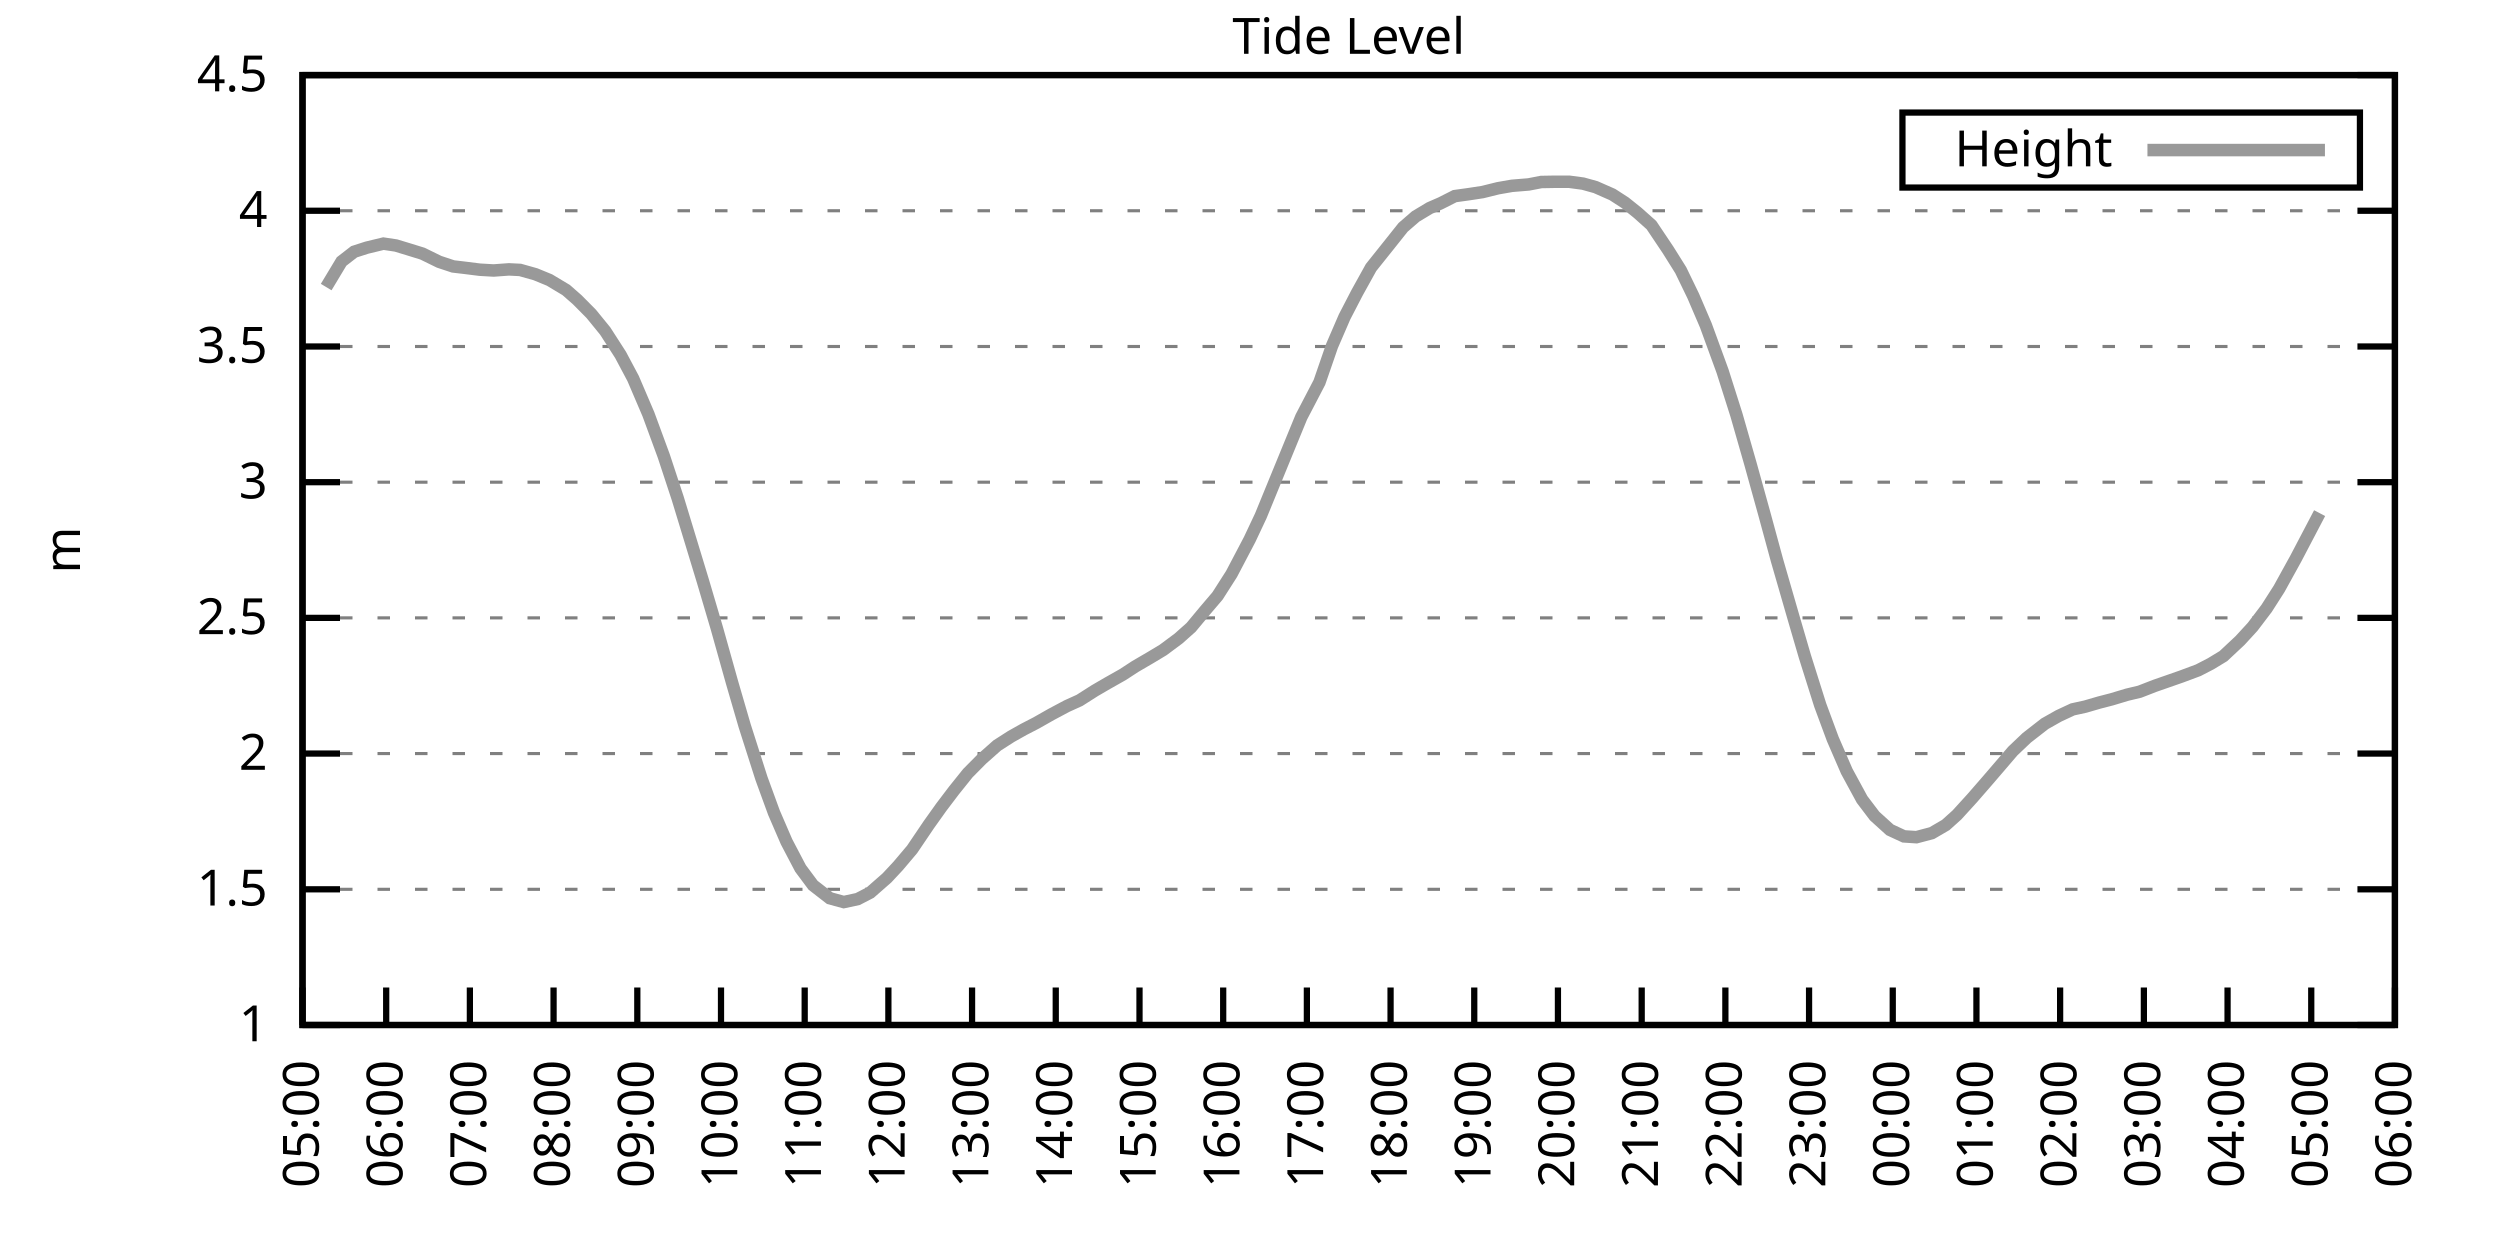
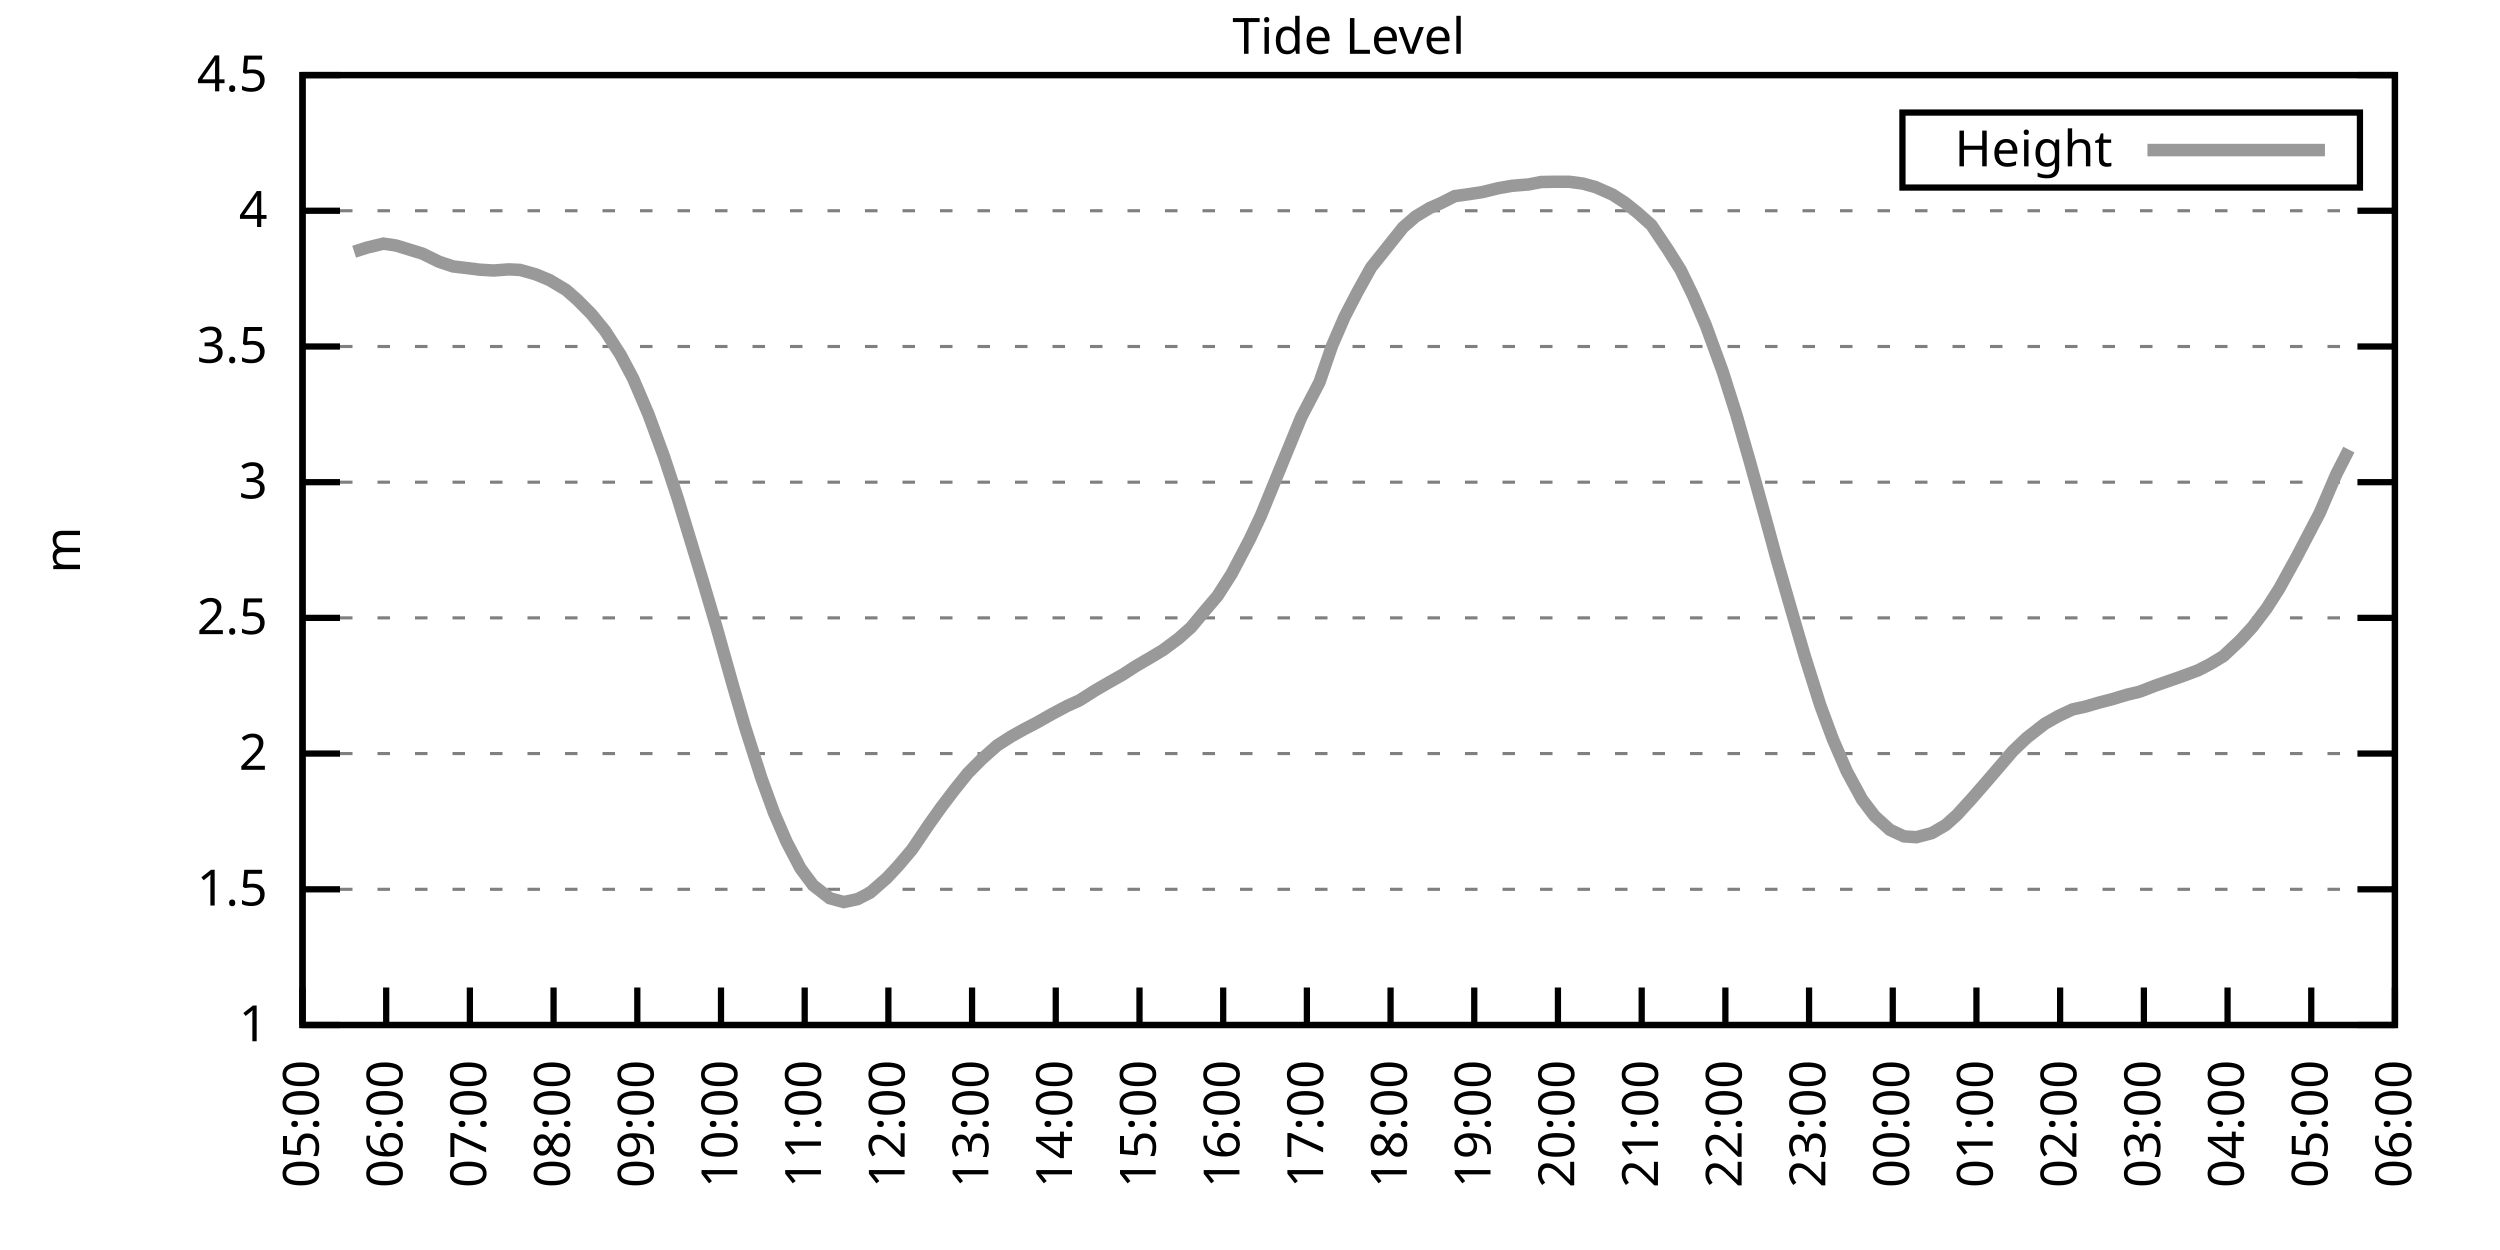
<svg xmlns="http://www.w3.org/2000/svg" xmlns:xlink="http://www.w3.org/1999/xlink" width="400" height="200" viewBox="0 0 400 200">
  <g id="gnuplot_canvas">
    <rect x="0" y="0" width="400" height="200" fill="none" />
    <defs>
      <circle id="gpDot" r="0.5" stroke-width="0.5" stroke="currentColor" />
      <path id="gpPt0" stroke-width="0.333" stroke="currentColor" d="M-1,0 h2 M0,-1 v2" />
      <path id="gpPt1" stroke-width="0.333" stroke="currentColor" d="M-1,-1 L1,1 M1,-1 L-1,1" />
      <path id="gpPt2" stroke-width="0.333" stroke="currentColor" d="M-1,0 L1,0 M0,-1 L0,1 M-1,-1 L1,1 M-1,1 L1,-1" />
      <rect id="gpPt3" stroke-width="0.333" stroke="currentColor" x="-1" y="-1" width="2" height="2" />
      <rect id="gpPt4" stroke-width="0.333" stroke="currentColor" fill="currentColor" x="-1" y="-1" width="2" height="2" />
      <circle id="gpPt5" stroke-width="0.333" stroke="currentColor" cx="0" cy="0" r="1" />
      <use xlink:href="#gpPt5" id="gpPt6" fill="currentColor" stroke="none" />
      <path id="gpPt7" stroke-width="0.333" stroke="currentColor" d="M0,-1.33 L-1.33,0.67 L1.33,0.67 z" />
      <use xlink:href="#gpPt7" id="gpPt8" fill="currentColor" stroke="none" />
      <use xlink:href="#gpPt7" id="gpPt9" stroke="currentColor" transform="rotate(180)" />
      <use xlink:href="#gpPt9" id="gpPt10" fill="currentColor" stroke="none" />
      <use xlink:href="#gpPt3" id="gpPt11" stroke="currentColor" transform="rotate(45)" />
      <use xlink:href="#gpPt11" id="gpPt12" fill="currentColor" stroke="none" />
      <path id="gpPt13" stroke-width="0.333" stroke="currentColor" d="M0,1.330 L1.265,0.411 L0.782,-1.067 L-0.782,-1.076 L-1.265,0.411 z" />
      <use xlink:href="#gpPt13" id="gpPt14" fill="currentColor" stroke="none" />
      <filter id="textbox" filterUnits="objectBoundingBox" x="0" y="0" height="1" width="1">
        <feFlood flood-color="white" flood-opacity="1" result="bgnd" />
        <feComposite in="SourceGraphic" in2="bgnd" operator="atop" />
      </filter>
      <filter id="greybox" filterUnits="objectBoundingBox" x="0" y="0" height="1" width="1">
        <feFlood flood-color="lightgrey" flood-opacity="1" result="grey" />
        <feComposite in="SourceGraphic" in2="grey" operator="atop" />
      </filter>
    </defs>
    <g fill="none" color="white" stroke="currentColor" stroke-width="1.00" stroke-linecap="butt" stroke-linejoin="miter">
</g>
    <g fill="none" color="black" stroke="currentColor" stroke-width="1.00" stroke-linecap="butt" stroke-linejoin="miter">
      <g stroke="none" shape-rendering="crispEdges">
        <polygon fill="rgb(255, 255, 255)" points="48.40,164.00 383.18,164.00 383.18,12.02 48.40,12.02 " />
      </g>
    </g>
    <g fill="none" color="black" stroke="currentColor" stroke-width="1.00" stroke-linecap="butt" stroke-linejoin="miter">
</g>
    <g fill="none" color="black" stroke="black" stroke-width="0.50" stroke-linecap="butt" stroke-linejoin="miter">
</g>
    <g fill="none" color="gray" stroke="currentColor" stroke-width="0.50" stroke-linecap="butt" stroke-linejoin="miter">
      <path stroke="gray" stroke-dasharray="2,4" class="gridline" d="M48.40,164.00 L383.19,164.00  " />
    </g>
    <g fill="none" color="gray" stroke="gray" stroke-width="1.00" stroke-linecap="butt" stroke-linejoin="miter">
</g>
    <g fill="none" color="black" stroke="currentColor" stroke-width="1.00" stroke-linecap="butt" stroke-linejoin="miter">
      <path stroke="black" d="M48.40,164.00 L54.40,164.00 M383.19,164.00 L377.19,164.00  " />
      <g transform="translate(42.80,166.60)" stroke="none" fill="black" font-family="Sans" font-size="8.00" text-anchor="end">
        <text>
          <tspan font-family="Sans"> 1</tspan>
        </text>
      </g>
    </g>
    <g fill="none" color="black" stroke="currentColor" stroke-width="1.00" stroke-linecap="butt" stroke-linejoin="miter">
</g>
    <g fill="none" color="black" stroke="black" stroke-width="0.50" stroke-linecap="butt" stroke-linejoin="miter">
</g>
    <g fill="none" color="gray" stroke="currentColor" stroke-width="0.50" stroke-linecap="butt" stroke-linejoin="miter">
      <path stroke="gray" stroke-dasharray="2,4" class="gridline" d="M48.40,142.29 L383.19,142.29  " />
    </g>
    <g fill="none" color="gray" stroke="gray" stroke-width="1.00" stroke-linecap="butt" stroke-linejoin="miter">
</g>
    <g fill="none" color="black" stroke="currentColor" stroke-width="1.00" stroke-linecap="butt" stroke-linejoin="miter">
      <path stroke="black" d="M48.40,142.29 L54.40,142.29 M383.19,142.29 L377.19,142.29  " />
      <g transform="translate(42.80,144.89)" stroke="none" fill="black" font-family="Sans" font-size="8.00" text-anchor="end">
        <text>
          <tspan font-family="Sans"> 1.5</tspan>
        </text>
      </g>
    </g>
    <g fill="none" color="black" stroke="currentColor" stroke-width="1.00" stroke-linecap="butt" stroke-linejoin="miter">
</g>
    <g fill="none" color="black" stroke="black" stroke-width="0.50" stroke-linecap="butt" stroke-linejoin="miter">
</g>
    <g fill="none" color="gray" stroke="currentColor" stroke-width="0.50" stroke-linecap="butt" stroke-linejoin="miter">
      <path stroke="gray" stroke-dasharray="2,4" class="gridline" d="M48.40,120.57 L383.19,120.57  " />
    </g>
    <g fill="none" color="gray" stroke="gray" stroke-width="1.00" stroke-linecap="butt" stroke-linejoin="miter">
</g>
    <g fill="none" color="black" stroke="currentColor" stroke-width="1.00" stroke-linecap="butt" stroke-linejoin="miter">
      <path stroke="black" d="M48.40,120.57 L54.40,120.57 M383.19,120.57 L377.19,120.57  " />
      <g transform="translate(42.80,123.17)" stroke="none" fill="black" font-family="Sans" font-size="8.00" text-anchor="end">
        <text>
          <tspan font-family="Sans"> 2</tspan>
        </text>
      </g>
    </g>
    <g fill="none" color="black" stroke="currentColor" stroke-width="1.00" stroke-linecap="butt" stroke-linejoin="miter">
</g>
    <g fill="none" color="black" stroke="black" stroke-width="0.50" stroke-linecap="butt" stroke-linejoin="miter">
</g>
    <g fill="none" color="gray" stroke="currentColor" stroke-width="0.50" stroke-linecap="butt" stroke-linejoin="miter">
      <path stroke="gray" stroke-dasharray="2,4" class="gridline" d="M48.40,98.86 L383.19,98.86  " />
    </g>
    <g fill="none" color="gray" stroke="gray" stroke-width="1.00" stroke-linecap="butt" stroke-linejoin="miter">
</g>
    <g fill="none" color="black" stroke="currentColor" stroke-width="1.00" stroke-linecap="butt" stroke-linejoin="miter">
      <path stroke="black" d="M48.40,98.86 L54.40,98.86 M383.19,98.86 L377.19,98.86  " />
      <g transform="translate(42.80,101.46)" stroke="none" fill="black" font-family="Sans" font-size="8.00" text-anchor="end">
        <text>
          <tspan font-family="Sans"> 2.5</tspan>
        </text>
      </g>
    </g>
    <g fill="none" color="black" stroke="currentColor" stroke-width="1.00" stroke-linecap="butt" stroke-linejoin="miter">
</g>
    <g fill="none" color="black" stroke="black" stroke-width="0.50" stroke-linecap="butt" stroke-linejoin="miter">
</g>
    <g fill="none" color="gray" stroke="currentColor" stroke-width="0.50" stroke-linecap="butt" stroke-linejoin="miter">
      <path stroke="gray" stroke-dasharray="2,4" class="gridline" d="M48.40,77.15 L383.19,77.15  " />
    </g>
    <g fill="none" color="gray" stroke="gray" stroke-width="1.00" stroke-linecap="butt" stroke-linejoin="miter">
</g>
    <g fill="none" color="black" stroke="currentColor" stroke-width="1.00" stroke-linecap="butt" stroke-linejoin="miter">
      <path stroke="black" d="M48.40,77.15 L54.40,77.15 M383.19,77.15 L377.19,77.15  " />
      <g transform="translate(42.80,79.75)" stroke="none" fill="black" font-family="Sans" font-size="8.00" text-anchor="end">
        <text>
          <tspan font-family="Sans"> 3</tspan>
        </text>
      </g>
    </g>
    <g fill="none" color="black" stroke="currentColor" stroke-width="1.00" stroke-linecap="butt" stroke-linejoin="miter">
</g>
    <g fill="none" color="black" stroke="black" stroke-width="0.50" stroke-linecap="butt" stroke-linejoin="miter">
</g>
    <g fill="none" color="gray" stroke="currentColor" stroke-width="0.50" stroke-linecap="butt" stroke-linejoin="miter">
      <path stroke="gray" stroke-dasharray="2,4" class="gridline" d="M48.40,55.44 L383.19,55.44  " />
    </g>
    <g fill="none" color="gray" stroke="gray" stroke-width="1.00" stroke-linecap="butt" stroke-linejoin="miter">
</g>
    <g fill="none" color="black" stroke="currentColor" stroke-width="1.00" stroke-linecap="butt" stroke-linejoin="miter">
      <path stroke="black" d="M48.40,55.44 L54.40,55.44 M383.19,55.44 L377.19,55.44  " />
      <g transform="translate(42.80,58.04)" stroke="none" fill="black" font-family="Sans" font-size="8.00" text-anchor="end">
        <text>
          <tspan font-family="Sans"> 3.5</tspan>
        </text>
      </g>
    </g>
    <g fill="none" color="black" stroke="currentColor" stroke-width="1.00" stroke-linecap="butt" stroke-linejoin="miter">
</g>
    <g fill="none" color="black" stroke="black" stroke-width="0.50" stroke-linecap="butt" stroke-linejoin="miter">
</g>
    <g fill="none" color="gray" stroke="currentColor" stroke-width="0.50" stroke-linecap="butt" stroke-linejoin="miter">
      <path stroke="gray" stroke-dasharray="2,4" class="gridline" d="M48.40,33.72 L383.19,33.72  " />
    </g>
    <g fill="none" color="gray" stroke="gray" stroke-width="1.00" stroke-linecap="butt" stroke-linejoin="miter">
</g>
    <g fill="none" color="black" stroke="currentColor" stroke-width="1.00" stroke-linecap="butt" stroke-linejoin="miter">
      <path stroke="black" d="M48.40,33.72 L54.40,33.72 M383.19,33.72 L377.19,33.72  " />
      <g transform="translate(42.80,36.32)" stroke="none" fill="black" font-family="Sans" font-size="8.00" text-anchor="end">
        <text>
          <tspan font-family="Sans"> 4</tspan>
        </text>
      </g>
    </g>
    <g fill="none" color="black" stroke="currentColor" stroke-width="1.00" stroke-linecap="butt" stroke-linejoin="miter">
</g>
    <g fill="none" color="black" stroke="black" stroke-width="0.50" stroke-linecap="butt" stroke-linejoin="miter">
</g>
    <g fill="none" color="gray" stroke="currentColor" stroke-width="0.50" stroke-linecap="butt" stroke-linejoin="miter">
      <path stroke="gray" stroke-dasharray="2,4" class="gridline" d="M48.40,12.01 L383.19,12.01  " />
    </g>
    <g fill="none" color="gray" stroke="gray" stroke-width="1.00" stroke-linecap="butt" stroke-linejoin="miter">
</g>
    <g fill="none" color="black" stroke="currentColor" stroke-width="1.00" stroke-linecap="butt" stroke-linejoin="miter">
      <path stroke="black" d="M48.40,12.01 L54.40,12.01 M383.19,12.01 L377.19,12.01  " />
      <g transform="translate(42.80,14.61)" stroke="none" fill="black" font-family="Sans" font-size="8.00" text-anchor="end">
        <text>
          <tspan font-family="Sans"> 4.5</tspan>
        </text>
      </g>
    </g>
    <g fill="none" color="black" stroke="currentColor" stroke-width="1.00" stroke-linecap="butt" stroke-linejoin="miter">
      <path stroke="black" d="M48.40,164.00 L48.40,158.00  " />
      <g transform="translate(51.00,169.60) rotate(270.00)" stroke="none" fill="black" font-family="Sans" font-size="8.00" text-anchor="end">
        <text>
          <tspan font-family="Sans">05:00</tspan>
        </text>
      </g>
    </g>
    <g fill="none" color="black" stroke="currentColor" stroke-width="1.00" stroke-linecap="butt" stroke-linejoin="miter">
      <path stroke="black" d="M61.79,164.00 L61.79,158.00  " />
      <g transform="translate(64.39,169.60) rotate(270.00)" stroke="none" fill="black" font-family="Sans" font-size="8.00" text-anchor="end">
        <text>
          <tspan font-family="Sans">06:00</tspan>
        </text>
      </g>
    </g>
    <g fill="none" color="black" stroke="currentColor" stroke-width="1.00" stroke-linecap="butt" stroke-linejoin="miter">
      <path stroke="black" d="M75.18,164.00 L75.18,158.00  " />
      <g transform="translate(77.78,169.60) rotate(270.00)" stroke="none" fill="black" font-family="Sans" font-size="8.00" text-anchor="end">
        <text>
          <tspan font-family="Sans">07:00</tspan>
        </text>
      </g>
    </g>
    <g fill="none" color="black" stroke="currentColor" stroke-width="1.00" stroke-linecap="butt" stroke-linejoin="miter">
      <path stroke="black" d="M88.57,164.00 L88.57,158.00  " />
      <g transform="translate(91.17,169.60) rotate(270.00)" stroke="none" fill="black" font-family="Sans" font-size="8.00" text-anchor="end">
        <text>
          <tspan font-family="Sans">08:00</tspan>
        </text>
      </g>
    </g>
    <g fill="none" color="black" stroke="currentColor" stroke-width="1.00" stroke-linecap="butt" stroke-linejoin="miter">
      <path stroke="black" d="M101.97,164.00 L101.97,158.00  " />
      <g transform="translate(104.57,169.60) rotate(270.00)" stroke="none" fill="black" font-family="Sans" font-size="8.00" text-anchor="end">
        <text>
          <tspan font-family="Sans">09:00</tspan>
        </text>
      </g>
    </g>
    <g fill="none" color="black" stroke="currentColor" stroke-width="1.00" stroke-linecap="butt" stroke-linejoin="miter">
      <path stroke="black" d="M115.36,164.00 L115.36,158.00  " />
      <g transform="translate(117.96,169.60) rotate(270.00)" stroke="none" fill="black" font-family="Sans" font-size="8.00" text-anchor="end">
        <text>
          <tspan font-family="Sans">10:00</tspan>
        </text>
      </g>
    </g>
    <g fill="none" color="black" stroke="currentColor" stroke-width="1.00" stroke-linecap="butt" stroke-linejoin="miter">
      <path stroke="black" d="M128.75,164.00 L128.75,158.00  " />
      <g transform="translate(131.35,169.60) rotate(270.00)" stroke="none" fill="black" font-family="Sans" font-size="8.00" text-anchor="end">
        <text>
          <tspan font-family="Sans">11:00</tspan>
        </text>
      </g>
    </g>
    <g fill="none" color="black" stroke="currentColor" stroke-width="1.00" stroke-linecap="butt" stroke-linejoin="miter">
      <path stroke="black" d="M142.14,164.00 L142.14,158.00  " />
      <g transform="translate(144.74,169.60) rotate(270.00)" stroke="none" fill="black" font-family="Sans" font-size="8.00" text-anchor="end">
        <text>
          <tspan font-family="Sans">12:00</tspan>
        </text>
      </g>
    </g>
    <g fill="none" color="black" stroke="currentColor" stroke-width="1.00" stroke-linecap="butt" stroke-linejoin="miter">
      <path stroke="black" d="M155.53,164.00 L155.53,158.00  " />
      <g transform="translate(158.13,169.60) rotate(270.00)" stroke="none" fill="black" font-family="Sans" font-size="8.00" text-anchor="end">
        <text>
          <tspan font-family="Sans">13:00</tspan>
        </text>
      </g>
    </g>
    <g fill="none" color="black" stroke="currentColor" stroke-width="1.00" stroke-linecap="butt" stroke-linejoin="miter">
      <path stroke="black" d="M168.92,164.00 L168.92,158.00  " />
      <g transform="translate(171.52,169.60) rotate(270.00)" stroke="none" fill="black" font-family="Sans" font-size="8.00" text-anchor="end">
        <text>
          <tspan font-family="Sans">14:00</tspan>
        </text>
      </g>
    </g>
    <g fill="none" color="black" stroke="currentColor" stroke-width="1.00" stroke-linecap="butt" stroke-linejoin="miter">
      <path stroke="black" d="M182.32,164.00 L182.32,158.00  " />
      <g transform="translate(184.92,169.60) rotate(270.00)" stroke="none" fill="black" font-family="Sans" font-size="8.00" text-anchor="end">
        <text>
          <tspan font-family="Sans">15:00</tspan>
        </text>
      </g>
    </g>
    <g fill="none" color="black" stroke="currentColor" stroke-width="1.00" stroke-linecap="butt" stroke-linejoin="miter">
      <path stroke="black" d="M195.71,164.00 L195.71,158.00  " />
      <g transform="translate(198.31,169.60) rotate(270.00)" stroke="none" fill="black" font-family="Sans" font-size="8.00" text-anchor="end">
        <text>
          <tspan font-family="Sans">16:00</tspan>
        </text>
      </g>
    </g>
    <g fill="none" color="black" stroke="currentColor" stroke-width="1.00" stroke-linecap="butt" stroke-linejoin="miter">
      <path stroke="black" d="M209.10,164.00 L209.10,158.00  " />
      <g transform="translate(211.70,169.60) rotate(270.00)" stroke="none" fill="black" font-family="Sans" font-size="8.00" text-anchor="end">
        <text>
          <tspan font-family="Sans">17:00</tspan>
        </text>
      </g>
    </g>
    <g fill="none" color="black" stroke="currentColor" stroke-width="1.00" stroke-linecap="butt" stroke-linejoin="miter">
      <path stroke="black" d="M222.49,164.00 L222.49,158.00  " />
      <g transform="translate(225.09,169.60) rotate(270.00)" stroke="none" fill="black" font-family="Sans" font-size="8.00" text-anchor="end">
        <text>
          <tspan font-family="Sans">18:00</tspan>
        </text>
      </g>
    </g>
    <g fill="none" color="black" stroke="currentColor" stroke-width="1.00" stroke-linecap="butt" stroke-linejoin="miter">
      <path stroke="black" d="M235.88,164.00 L235.88,158.00  " />
      <g transform="translate(238.48,169.60) rotate(270.00)" stroke="none" fill="black" font-family="Sans" font-size="8.00" text-anchor="end">
        <text>
          <tspan font-family="Sans">19:00</tspan>
        </text>
      </g>
    </g>
    <g fill="none" color="black" stroke="currentColor" stroke-width="1.00" stroke-linecap="butt" stroke-linejoin="miter">
      <path stroke="black" d="M249.27,164.00 L249.27,158.00  " />
      <g transform="translate(251.87,169.60) rotate(270.00)" stroke="none" fill="black" font-family="Sans" font-size="8.00" text-anchor="end">
        <text>
          <tspan font-family="Sans">20:00</tspan>
        </text>
      </g>
    </g>
    <g fill="none" color="black" stroke="currentColor" stroke-width="1.00" stroke-linecap="butt" stroke-linejoin="miter">
      <path stroke="black" d="M262.67,164.00 L262.67,158.00  " />
      <g transform="translate(265.27,169.60) rotate(270.00)" stroke="none" fill="black" font-family="Sans" font-size="8.00" text-anchor="end">
        <text>
          <tspan font-family="Sans">21:00</tspan>
        </text>
      </g>
    </g>
    <g fill="none" color="black" stroke="currentColor" stroke-width="1.00" stroke-linecap="butt" stroke-linejoin="miter">
      <path stroke="black" d="M276.06,164.00 L276.06,158.00  " />
      <g transform="translate(278.66,169.60) rotate(270.00)" stroke="none" fill="black" font-family="Sans" font-size="8.00" text-anchor="end">
        <text>
          <tspan font-family="Sans">22:00</tspan>
        </text>
      </g>
    </g>
    <g fill="none" color="black" stroke="currentColor" stroke-width="1.00" stroke-linecap="butt" stroke-linejoin="miter">
      <path stroke="black" d="M289.45,164.00 L289.45,158.00  " />
      <g transform="translate(292.05,169.60) rotate(270.00)" stroke="none" fill="black" font-family="Sans" font-size="8.00" text-anchor="end">
        <text>
          <tspan font-family="Sans">23:00</tspan>
        </text>
      </g>
    </g>
    <g fill="none" color="black" stroke="currentColor" stroke-width="1.00" stroke-linecap="butt" stroke-linejoin="miter">
      <path stroke="black" d="M302.84,164.00 L302.84,158.00  " />
      <g transform="translate(305.44,169.60) rotate(270.00)" stroke="none" fill="black" font-family="Sans" font-size="8.00" text-anchor="end">
        <text>
          <tspan font-family="Sans">00:00</tspan>
        </text>
      </g>
    </g>
    <g fill="none" color="black" stroke="currentColor" stroke-width="1.00" stroke-linecap="butt" stroke-linejoin="miter">
      <path stroke="black" d="M316.23,164.00 L316.23,158.00  " />
      <g transform="translate(318.83,169.60) rotate(270.00)" stroke="none" fill="black" font-family="Sans" font-size="8.00" text-anchor="end">
        <text>
          <tspan font-family="Sans">01:00</tspan>
        </text>
      </g>
    </g>
    <g fill="none" color="black" stroke="currentColor" stroke-width="1.00" stroke-linecap="butt" stroke-linejoin="miter">
      <path stroke="black" d="M329.62,164.00 L329.62,158.00  " />
      <g transform="translate(332.22,169.60) rotate(270.00)" stroke="none" fill="black" font-family="Sans" font-size="8.00" text-anchor="end">
        <text>
          <tspan font-family="Sans">02:00</tspan>
        </text>
      </g>
    </g>
    <g fill="none" color="black" stroke="currentColor" stroke-width="1.00" stroke-linecap="butt" stroke-linejoin="miter">
      <path stroke="black" d="M343.02,164.00 L343.02,158.00  " />
      <g transform="translate(345.62,169.60) rotate(270.00)" stroke="none" fill="black" font-family="Sans" font-size="8.00" text-anchor="end">
        <text>
          <tspan font-family="Sans">03:00</tspan>
        </text>
      </g>
    </g>
    <g fill="none" color="black" stroke="currentColor" stroke-width="1.00" stroke-linecap="butt" stroke-linejoin="miter">
      <path stroke="black" d="M356.41,164.00 L356.41,158.00  " />
      <g transform="translate(359.01,169.60) rotate(270.00)" stroke="none" fill="black" font-family="Sans" font-size="8.00" text-anchor="end">
        <text>
          <tspan font-family="Sans">04:00</tspan>
        </text>
      </g>
    </g>
    <g fill="none" color="black" stroke="currentColor" stroke-width="1.00" stroke-linecap="butt" stroke-linejoin="miter">
      <path stroke="black" d="M369.80,164.00 L369.80,158.00  " />
      <g transform="translate(372.40,169.60) rotate(270.00)" stroke="none" fill="black" font-family="Sans" font-size="8.00" text-anchor="end">
        <text>
          <tspan font-family="Sans">05:00</tspan>
        </text>
      </g>
    </g>
    <g fill="none" color="black" stroke="currentColor" stroke-width="1.00" stroke-linecap="butt" stroke-linejoin="miter">
      <path stroke="black" d="M383.19,164.00 L383.19,158.00  " />
      <g transform="translate(385.79,169.60) rotate(270.00)" stroke="none" fill="black" font-family="Sans" font-size="8.00" text-anchor="end">
        <text>
          <tspan font-family="Sans">06:00</tspan>
        </text>
      </g>
    </g>
    <g fill="none" color="black" stroke="currentColor" stroke-width="1.00" stroke-linecap="butt" stroke-linejoin="miter">
</g>
    <g fill="none" color="black" stroke="currentColor" stroke-width="1.00" stroke-linecap="butt" stroke-linejoin="miter">
      <path stroke="black" d="M48.40,12.01 L48.40,164.00 L383.19,164.00 L383.19,12.01 L48.40,12.01 Z  " />
    </g>
    <g fill="none" color="black" stroke="currentColor" stroke-width="1.00" stroke-linecap="butt" stroke-linejoin="miter">
</g>
    <g fill="none" color="black" stroke="currentColor" stroke-width="1.00" stroke-linecap="butt" stroke-linejoin="miter">
      <path stroke="black" d="M304.39,30.01 L304.39,18.01 L377.59,18.01 L377.59,30.01 L304.39,30.01 Z  " />
    </g>
    <g id="Tide_level_plot_1">
      <g fill="none" color="white" stroke="black" stroke-width="2.00" stroke-linecap="butt" stroke-linejoin="miter">
</g>
      <g fill="none" color="black" stroke="currentColor" stroke-width="2.00" stroke-linecap="butt" stroke-linejoin="miter">
        <g transform="translate(337.99,26.61)" stroke="none" fill="black" font-family="Sans" font-size="8.00" text-anchor="end">
          <text>
            <tspan font-family="Sans">Height</tspan>
          </text>
        </g>
      </g>
      <g fill="none" color="black" stroke="currentColor" stroke-width="2.00" stroke-linecap="butt" stroke-linejoin="miter">
-         <path stroke="rgb(153, 153, 153)" d="M343.59,24.01 L371.99,24.01 M52.19,45.93 L54.65,41.84 L56.66,40.28 L58.67,39.63 L61.35,38.98 L63.35,39.28   L65.36,39.89 L67.59,40.58 L70.27,41.89 L72.50,42.63 L74.29,42.84 L76.75,43.15 L78.98,43.28 L81.43,43.10   L83.22,43.19 L85.67,43.88 L87.91,44.80 L90.58,46.40 L92.37,47.97 L94.60,50.22 L96.83,52.96 L99.29,56.78   L101.30,60.56 L103.75,66.29 L106.21,72.98 L108.44,79.75 L110.45,86.35 L112.46,92.96 L114.69,100.51 L117.14,109.24   L119.15,116.14 L121.83,124.53 L123.84,130.04 L125.85,134.69 L128.08,138.94 L130.09,141.64 L132.77,143.72 L135.00,144.33   L137.23,143.85 L139.24,142.81 L141.92,140.46 L143.70,138.55 L145.94,135.90 L148.61,131.95 L150.62,129.13 L152.63,126.48   L154.86,123.70 L157.10,121.44 L159.55,119.27 L161.78,117.84 L163.79,116.71 L165.80,115.67 L168.25,114.28 L170.71,112.97   L172.72,112.06 L175.17,110.50 L177.18,109.33 L179.64,107.94 L181.65,106.63 L184.10,105.20 L186.11,103.99 L188.57,102.16   L190.57,100.38 L192.81,97.69 L194.81,95.34 L197.05,91.83 L199.95,86.31 L201.73,82.53 L203.97,77.06 L206.64,70.55   L208.21,66.73 L211.11,61.17 L213.12,55.35 L215.13,50.70 L217.13,46.84 L219.37,42.80 L222.04,39.46 L224.50,36.37   L226.51,34.63 L228.74,33.29 L230.53,32.51 L232.76,31.38 L234.99,31.07 L237.22,30.73 L239.68,30.12 L241.91,29.73   L244.59,29.51 L246.60,29.12 L248.83,29.08 L251.06,29.08 L253.29,29.38 L255.30,29.94 L257.98,31.12 L259.99,32.42   L262.00,34.03 L264.23,36.02 L266.91,40.02 L268.92,43.23 L270.92,47.36 L272.93,52.05 L275.61,59.39 L277.84,66.42   L280.07,74.20 L282.31,82.27 L284.32,89.66 L286.99,98.90 L288.78,105.03 L291.23,112.80 L293.24,118.23 L295.48,123.40   L297.93,127.91 L299.94,130.56 L302.39,132.78 L304.63,133.82 L306.63,133.95 L309.09,133.30 L311.32,132.00 L313.11,130.39   L315.56,127.70 L318.02,124.87 L320.03,122.53 L322.04,120.18 L324.27,118.06 L327.17,115.80 L329.40,114.54 L331.63,113.50   L333.64,113.06 L335.87,112.41 L337.88,111.89 L340.34,111.15 L342.35,110.67 L344.80,109.72 L346.81,109.02 L349.04,108.24   L351.72,107.24 L353.73,106.20 L355.74,104.98 L358.42,102.47 L360.42,100.29 L362.66,97.34 L364.66,94.21 L367.34,89.35   L371.14,82.10  " />
+         <path stroke="rgb(153, 153, 153)" d="M343.59,24.01 L371.99,24.01 M56.66,40.28 L58.67,39.63 L61.35,38.98 L63.35,39.28 L65.36,39.89 L67.59,40.58   L70.27,41.89 L72.50,42.63 L74.29,42.84 L76.75,43.15 L78.98,43.28 L81.43,43.10 L83.22,43.19 L85.67,43.88   L87.91,44.80 L90.58,46.40 L92.37,47.97 L94.60,50.22 L96.83,52.96 L99.29,56.78 L101.30,60.56 L103.75,66.29   L106.21,72.98 L108.44,79.75 L110.45,86.35 L112.46,92.96 L114.69,100.51 L117.14,109.24 L119.15,116.14 L121.83,124.53   L123.84,130.04 L125.85,134.69 L128.08,138.94 L130.09,141.64 L132.77,143.72 L135.00,144.33 L137.23,143.85 L139.24,142.81   L141.92,140.46 L143.70,138.55 L145.94,135.90 L148.61,131.95 L150.62,129.13 L152.63,126.48 L154.86,123.70 L157.10,121.44   L159.55,119.27 L161.78,117.84 L163.79,116.71 L165.80,115.67 L168.25,114.28 L170.71,112.97 L172.72,112.06 L175.17,110.50   L177.18,109.33 L179.64,107.94 L181.65,106.63 L184.10,105.20 L186.11,103.99 L188.57,102.16 L190.57,100.38 L192.81,97.69   L194.81,95.34 L197.05,91.83 L199.95,86.31 L201.73,82.53 L203.97,77.06 L206.64,70.55 L208.21,66.73 L211.11,61.17   L213.12,55.35 L215.13,50.70 L217.13,46.84 L219.37,42.80 L222.04,39.46 L224.50,36.37 L226.51,34.63 L228.74,33.29   L230.53,32.51 L232.76,31.38 L234.99,31.07 L237.22,30.73 L239.68,30.12 L241.91,29.73 L244.59,29.51 L246.60,29.12   L248.83,29.08 L251.06,29.08 L253.29,29.38 L255.30,29.94 L257.98,31.12 L259.99,32.42 L262.00,34.03 L264.23,36.02   L266.91,40.02 L268.92,43.23 L270.92,47.36 L272.93,52.05 L275.61,59.39 L277.84,66.42 L280.07,74.20 L282.31,82.27   L284.32,89.66 L286.99,98.90 L288.78,105.03 L291.23,112.80 L293.24,118.23 L295.48,123.40 L297.93,127.91 L299.94,130.56   L302.39,132.78 L304.63,133.82 L306.63,133.95 L309.09,133.30 L311.32,132.00 L313.11,130.39 L315.56,127.70 L318.02,124.87   L320.03,122.53 L322.04,120.18 L324.27,118.06 L327.17,115.80 L329.40,114.54 L331.63,113.50 L333.64,113.06 L335.87,112.41   L337.88,111.89 L340.34,111.15 L342.35,110.67 L344.80,109.72 L346.81,109.02 L349.04,108.24 L351.72,107.24 L353.73,106.20   L355.74,104.98 L358.42,102.47 L360.42,100.29 L362.66,97.34 L364.66,94.21 L367.34,89.35 L371.14,82.10 L373.82,75.85   L375.82,71.94  " />
      </g>
    </g>
    <g fill="none" color="black" stroke="currentColor" stroke-width="2.00" stroke-linecap="butt" stroke-linejoin="miter">
</g>
    <g fill="none" color="black" stroke="black" stroke-width="1.00" stroke-linecap="butt" stroke-linejoin="miter">
</g>
    <g fill="none" color="black" stroke="currentColor" stroke-width="1.00" stroke-linecap="butt" stroke-linejoin="miter">
      <path stroke="black" d="M48.40,12.01 L48.40,164.00 L383.19,164.00 L383.19,12.01 L48.40,12.01 Z  " />
      <g transform="translate(12.80,88.01) rotate(270.00)" stroke="none" fill="black" font-family="Sans" font-size="8.00" text-anchor="middle">
        <text>
          <tspan font-family="Sans">m</tspan>
        </text>
      </g>
    </g>
    <g fill="none" color="black" stroke="currentColor" stroke-width="1.00" stroke-linecap="butt" stroke-linejoin="miter">
</g>
    <g fill="none" color="black" stroke="currentColor" stroke-width="1.00" stroke-linecap="butt" stroke-linejoin="miter">
      <g transform="translate(215.79,8.61)" stroke="none" fill="black" font-family="Sans" font-size="8.00" text-anchor="middle">
        <text>
          <tspan font-family="Sans">Tide Level</tspan>
        </text>
      </g>
    </g>
    <g fill="none" color="black" stroke="currentColor" stroke-width="1.00" stroke-linecap="butt" stroke-linejoin="miter">
</g>
  </g>
</svg>
